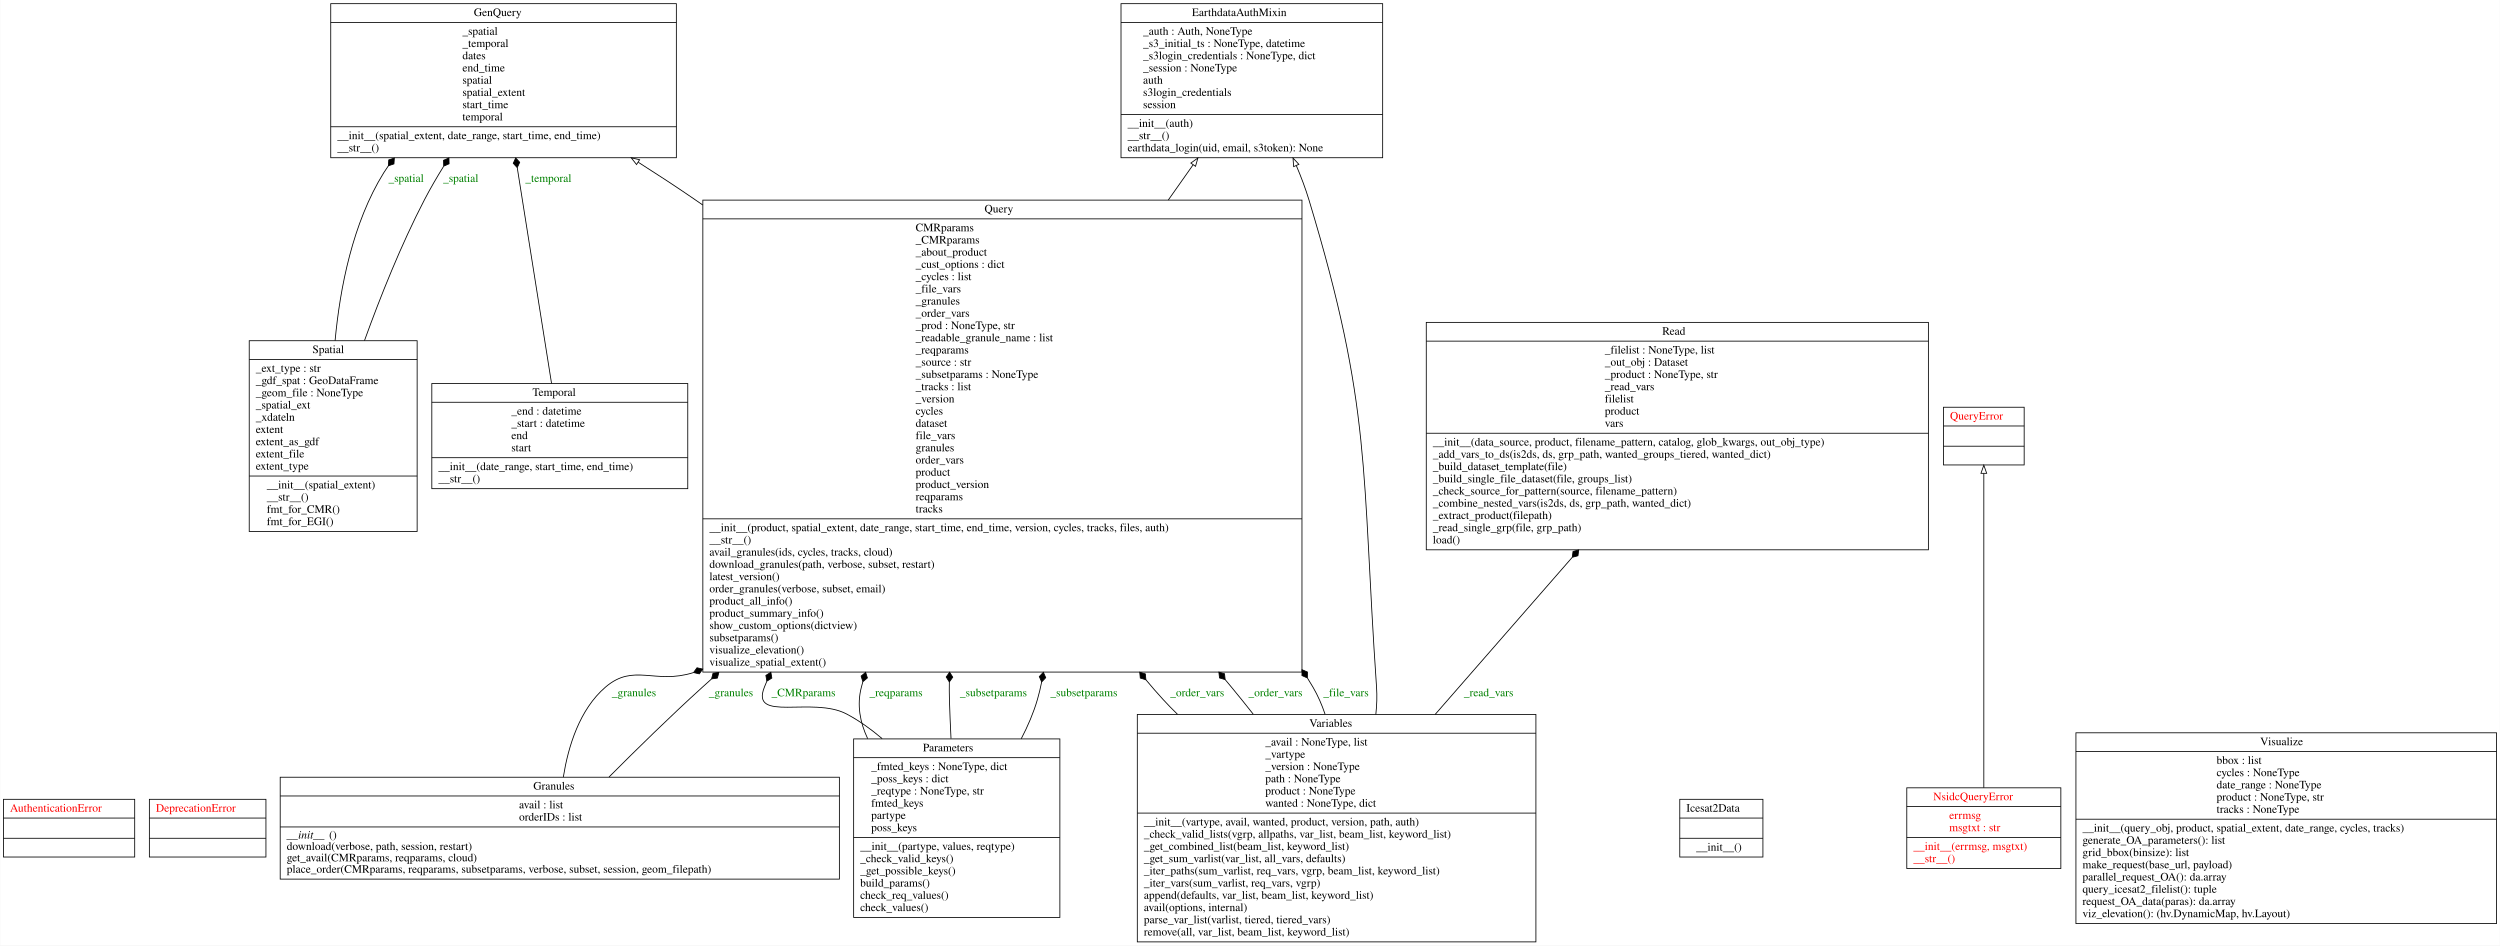
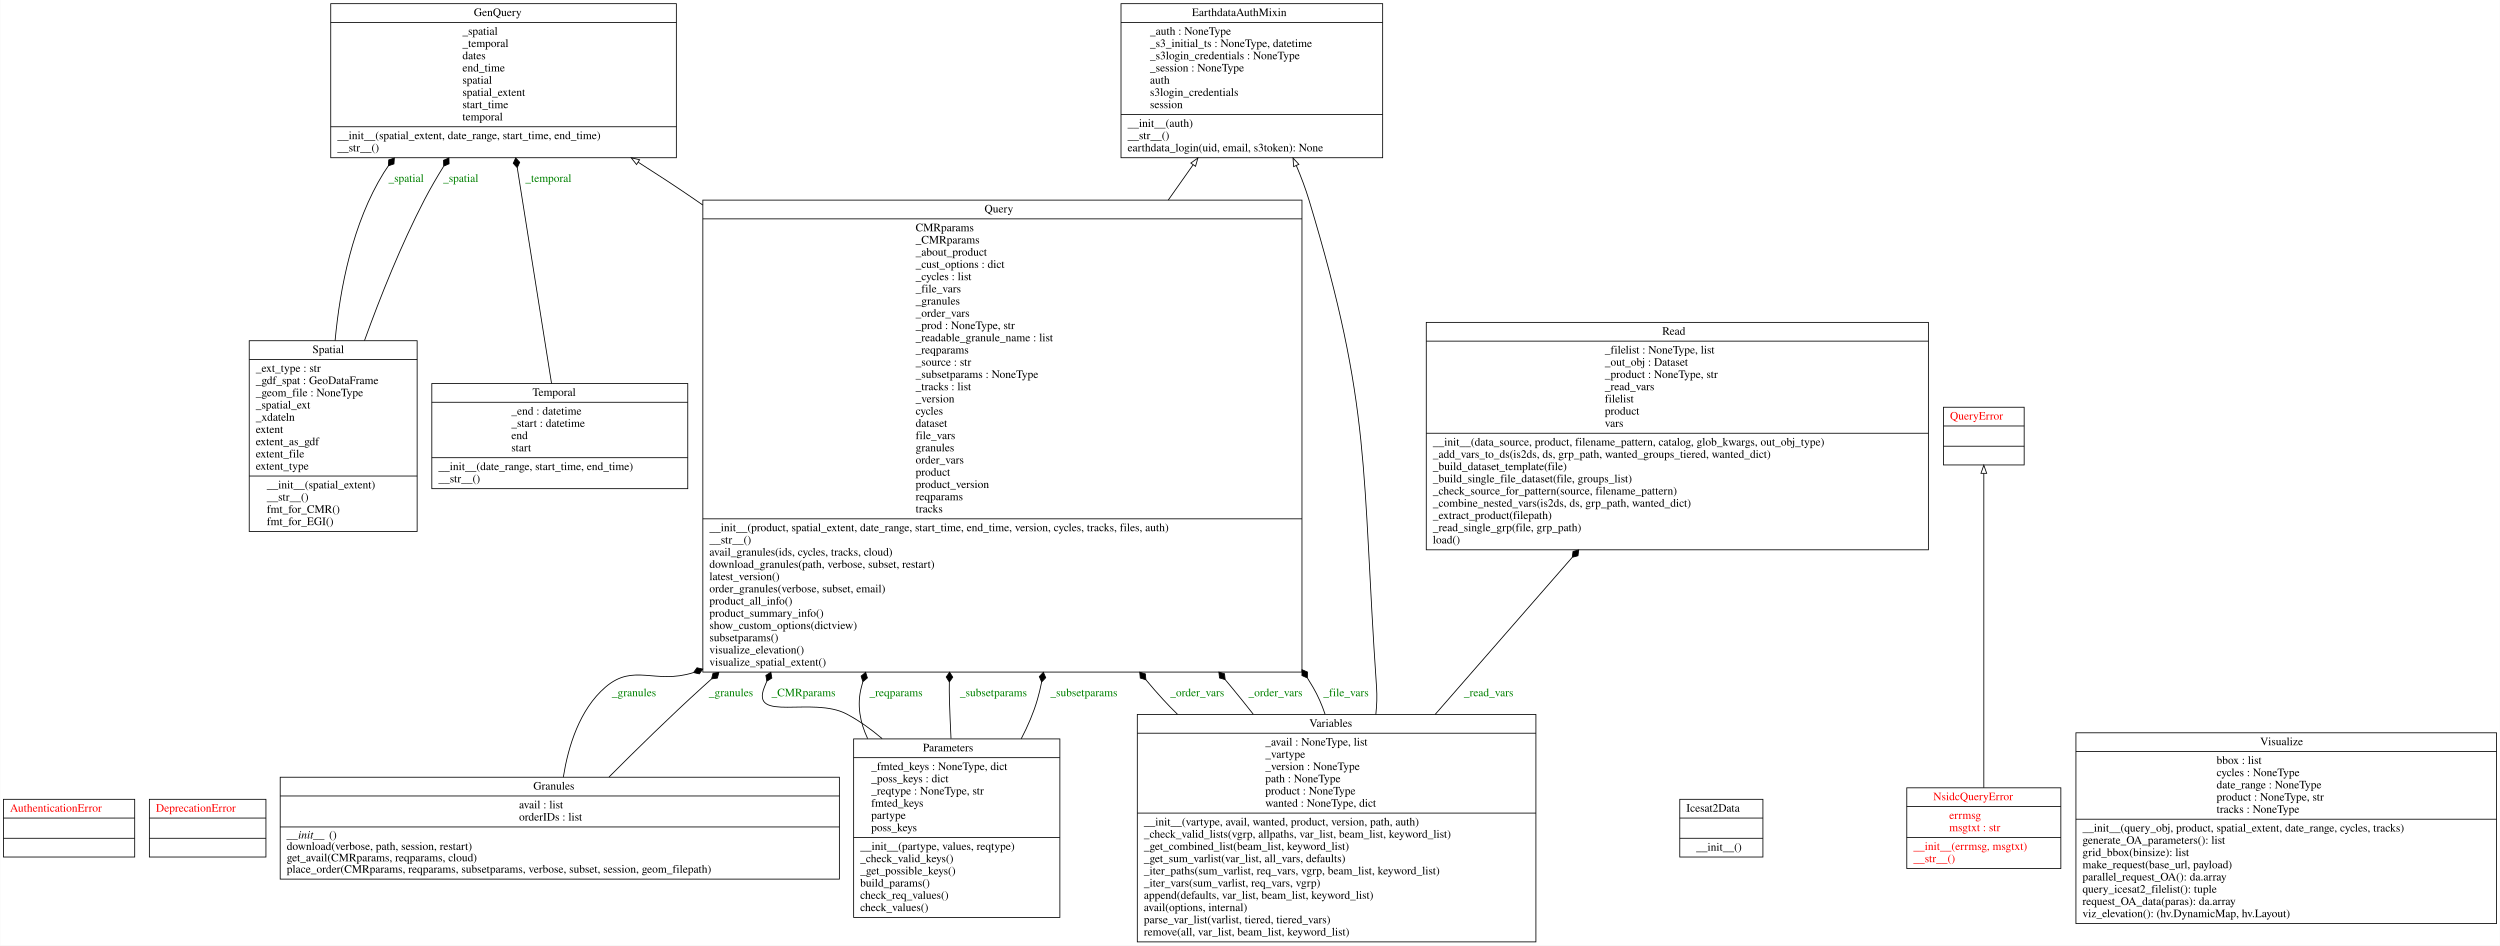
<svg xmlns="http://www.w3.org/2000/svg" width="3067pt" height="1160pt" viewBox="0.00 0.00 3066.50 1160.00">
  <g id="graph0" class="graph" transform="scale(1 1) rotate(0) translate(4 1156)">
    <polygon fill="white" stroke="transparent" points="-4,4 -4,-1156 3062.5,-1156 3062.5,4 -4,4" />
    <g id="node1" class="node">
      <polygon fill="none" stroke="black" points="0,-104.6 0,-175.4 161,-175.4 161,-104.6 0,-104.6" />
      <text text-anchor="start" x="8" y="-160.2" font-family="Times,serif" font-size="14.00" fill="red">AuthenticationError</text>
      <polyline fill="none" stroke="black" points="0,-152.4 161,-152.4 " />
      <polyline fill="none" stroke="black" points="0,-127.6 161,-127.6 " />
      <text text-anchor="start" x="78" y="-112.4" font-family="Times,serif" font-size="14.00" fill="red"> </text>
    </g>
    <g id="node2" class="node">
      <polygon fill="none" stroke="black" points="179,-104.6 179,-175.4 322,-175.4 322,-104.6 179,-104.6" />
      <text text-anchor="start" x="187" y="-160.2" font-family="Times,serif" font-size="14.00" fill="red">DeprecationError</text>
      <polyline fill="none" stroke="black" points="179,-152.4 322,-152.4 " />
      <polyline fill="none" stroke="black" points="179,-127.6 322,-127.6 " />
      <text text-anchor="start" x="248" y="-112.4" font-family="Times,serif" font-size="14.00" fill="red"> </text>
    </g>
    <g id="node3" class="node">
      <polygon fill="none" stroke="black" points="1371,-962.5 1371,-1151.5 1692,-1151.5 1692,-962.5 1371,-962.5" />
      <text text-anchor="start" x="1458" y="-1136.3" font-family="Times,serif" font-size="14.00">EarthdataAuthMixin</text>
      <polyline fill="none" stroke="black" points="1371,-1128.5 1692,-1128.5 " />
-       <text text-anchor="start" x="1398" y="-1113.3" font-family="Times,serif" font-size="14.00">_auth : Auth, NoneType</text>
-       <text text-anchor="start" x="1398" y="-1098.3" font-family="Times,serif" font-size="14.00">_s3_initial_ts : NoneType, datetime</text>
-       <text text-anchor="start" x="1398" y="-1083.3" font-family="Times,serif" font-size="14.00">_s3login_credentials : NoneType, dict</text>
-       <text text-anchor="start" x="1398" y="-1068.3" font-family="Times,serif" font-size="14.00">_session : NoneType</text>
-       <text text-anchor="start" x="1398" y="-1053.3" font-family="Times,serif" font-size="14.00">auth</text>
-       <text text-anchor="start" x="1398" y="-1038.3" font-family="Times,serif" font-size="14.00">s3login_credentials</text>
-       <text text-anchor="start" x="1398" y="-1023.3" font-family="Times,serif" font-size="14.00">session</text>
+       <text text-anchor="start" x="1406.5" y="-1113.3" font-family="Times,serif" font-size="14.00">_auth : NoneType</text>
+       <text text-anchor="start" x="1406.5" y="-1098.3" font-family="Times,serif" font-size="14.00">_s3_initial_ts : NoneType, datetime</text>
+       <text text-anchor="start" x="1406.5" y="-1083.3" font-family="Times,serif" font-size="14.00">_s3login_credentials : NoneType</text>
+       <text text-anchor="start" x="1406.5" y="-1068.3" font-family="Times,serif" font-size="14.00">_session : NoneType</text>
+       <text text-anchor="start" x="1406.5" y="-1053.3" font-family="Times,serif" font-size="14.00">auth</text>
+       <text text-anchor="start" x="1406.5" y="-1038.3" font-family="Times,serif" font-size="14.00">s3login_credentials</text>
+       <text text-anchor="start" x="1406.5" y="-1023.3" font-family="Times,serif" font-size="14.00">session</text>
      <polyline fill="none" stroke="black" points="1371,-1015.5 1692,-1015.5 " />
      <text text-anchor="start" x="1379" y="-1000.3" font-family="Times,serif" font-size="14.00">__init__(auth)</text>
      <text text-anchor="start" x="1379" y="-985.3" font-family="Times,serif" font-size="14.00">__str__()</text>
      <text text-anchor="start" x="1379" y="-970.3" font-family="Times,serif" font-size="14.00">earthdata_login(uid, email, s3token): None</text>
    </g>
    <g id="node4" class="node">
      <polygon fill="none" stroke="black" points="401.5,-962.5 401.5,-1151.5 825.5,-1151.5 825.5,-962.5 401.5,-962.5" />
      <text text-anchor="start" x="577" y="-1136.3" font-family="Times,serif" font-size="14.00">GenQuery</text>
      <polyline fill="none" stroke="black" points="401.5,-1128.5 825.5,-1128.5 " />
      <text text-anchor="start" x="563" y="-1113.3" font-family="Times,serif" font-size="14.00">_spatial</text>
      <text text-anchor="start" x="563" y="-1098.3" font-family="Times,serif" font-size="14.00">_temporal</text>
      <text text-anchor="start" x="563" y="-1083.3" font-family="Times,serif" font-size="14.00">dates</text>
      <text text-anchor="start" x="563" y="-1068.3" font-family="Times,serif" font-size="14.00">end_time</text>
      <text text-anchor="start" x="563" y="-1053.3" font-family="Times,serif" font-size="14.00">spatial</text>
      <text text-anchor="start" x="563" y="-1038.3" font-family="Times,serif" font-size="14.00">spatial_extent</text>
      <text text-anchor="start" x="563" y="-1023.3" font-family="Times,serif" font-size="14.00">start_time</text>
      <text text-anchor="start" x="563" y="-1008.3" font-family="Times,serif" font-size="14.00">temporal</text>
      <polyline fill="none" stroke="black" points="401.5,-1000.5 825.5,-1000.5 " />
      <text text-anchor="start" x="409.5" y="-985.3" font-family="Times,serif" font-size="14.00">__init__(spatial_extent, date_range, start_time, end_time)</text>
      <text text-anchor="start" x="409.5" y="-970.3" font-family="Times,serif" font-size="14.00">__str__()</text>
    </g>
    <g id="node5" class="node">
      <polygon fill="none" stroke="black" points="339.5,-77.5 339.5,-202.5 1025.5,-202.5 1025.5,-77.5 339.5,-77.5" />
      <text text-anchor="start" x="650" y="-187.3" font-family="Times,serif" font-size="14.00">Granules</text>
      <polyline fill="none" stroke="black" points="339.5,-179.5 1025.5,-179.5 " />
      <text text-anchor="start" x="632.5" y="-164.3" font-family="Times,serif" font-size="14.00">avail : list</text>
      <text text-anchor="start" x="632.5" y="-149.3" font-family="Times,serif" font-size="14.00">orderIDs : list</text>
      <polyline fill="none" stroke="black" points="339.5,-141.5 1025.5,-141.5 " />
      <text text-anchor="start" x="347.5" y="-127.3" font-family="Times,serif" font-style="italic" font-size="14.00">__init__</text>
      <text text-anchor="start" x="399.5" y="-127.3" font-family="Times,serif" font-size="14.00">()</text>
      <text text-anchor="start" x="347.5" y="-113.3" font-family="Times,serif" font-size="14.00">download(verbose, path, session, restart)</text>
      <text text-anchor="start" x="347.5" y="-99.3" font-family="Times,serif" font-size="14.00">get_avail(CMRparams, reqparams, cloud)</text>
      <text text-anchor="start" x="347.5" y="-85.3" font-family="Times,serif" font-size="14.00">place_order(CMRparams, reqparams, subsetparams, verbose, subset, session, geom_filepath)</text>
    </g>
    <g id="node9" class="node">
      <polygon fill="none" stroke="black" points="858,-331.5 858,-910.5 1593,-910.5 1593,-331.5 858,-331.5" />
      <text text-anchor="start" x="1203.5" y="-895.3" font-family="Times,serif" font-size="14.00">Query</text>
      <polyline fill="none" stroke="black" points="858,-887.5 1593,-887.5 " />
      <text text-anchor="start" x="1119" y="-872.3" font-family="Times,serif" font-size="14.00">CMRparams</text>
      <text text-anchor="start" x="1119" y="-857.3" font-family="Times,serif" font-size="14.00">_CMRparams</text>
      <text text-anchor="start" x="1119" y="-842.3" font-family="Times,serif" font-size="14.00">_about_product</text>
      <text text-anchor="start" x="1119" y="-827.3" font-family="Times,serif" font-size="14.00">_cust_options : dict</text>
      <text text-anchor="start" x="1119" y="-812.3" font-family="Times,serif" font-size="14.00">_cycles : list</text>
      <text text-anchor="start" x="1119" y="-797.3" font-family="Times,serif" font-size="14.00">_file_vars</text>
      <text text-anchor="start" x="1119" y="-782.3" font-family="Times,serif" font-size="14.00">_granules</text>
      <text text-anchor="start" x="1119" y="-767.3" font-family="Times,serif" font-size="14.00">_order_vars</text>
      <text text-anchor="start" x="1119" y="-752.3" font-family="Times,serif" font-size="14.00">_prod : NoneType, str</text>
      <text text-anchor="start" x="1119" y="-737.3" font-family="Times,serif" font-size="14.00">_readable_granule_name : list</text>
      <text text-anchor="start" x="1119" y="-722.3" font-family="Times,serif" font-size="14.00">_reqparams</text>
      <text text-anchor="start" x="1119" y="-707.3" font-family="Times,serif" font-size="14.00">_source : str</text>
      <text text-anchor="start" x="1119" y="-692.3" font-family="Times,serif" font-size="14.00">_subsetparams : NoneType</text>
      <text text-anchor="start" x="1119" y="-677.3" font-family="Times,serif" font-size="14.00">_tracks : list</text>
      <text text-anchor="start" x="1119" y="-662.3" font-family="Times,serif" font-size="14.00">_version</text>
      <text text-anchor="start" x="1119" y="-647.3" font-family="Times,serif" font-size="14.00">cycles</text>
      <text text-anchor="start" x="1119" y="-632.3" font-family="Times,serif" font-size="14.00">dataset</text>
      <text text-anchor="start" x="1119" y="-617.3" font-family="Times,serif" font-size="14.00">file_vars</text>
      <text text-anchor="start" x="1119" y="-602.3" font-family="Times,serif" font-size="14.00">granules</text>
      <text text-anchor="start" x="1119" y="-587.3" font-family="Times,serif" font-size="14.00">order_vars</text>
      <text text-anchor="start" x="1119" y="-572.3" font-family="Times,serif" font-size="14.00">product</text>
      <text text-anchor="start" x="1119" y="-557.3" font-family="Times,serif" font-size="14.00">product_version</text>
      <text text-anchor="start" x="1119" y="-542.3" font-family="Times,serif" font-size="14.00">reqparams</text>
      <text text-anchor="start" x="1119" y="-527.3" font-family="Times,serif" font-size="14.00">tracks</text>
      <polyline fill="none" stroke="black" points="858,-519.5 1593,-519.5 " />
      <text text-anchor="start" x="866" y="-504.3" font-family="Times,serif" font-size="14.00">__init__(product, spatial_extent, date_range, start_time, end_time, version, cycles, tracks, files, auth)</text>
      <text text-anchor="start" x="866" y="-489.3" font-family="Times,serif" font-size="14.00">__str__()</text>
      <text text-anchor="start" x="866" y="-474.3" font-family="Times,serif" font-size="14.00">avail_granules(ids, cycles, tracks, cloud)</text>
      <text text-anchor="start" x="866" y="-459.3" font-family="Times,serif" font-size="14.00">download_granules(path, verbose, subset, restart)</text>
      <text text-anchor="start" x="866" y="-444.3" font-family="Times,serif" font-size="14.00">latest_version()</text>
      <text text-anchor="start" x="866" y="-429.3" font-family="Times,serif" font-size="14.00">order_granules(verbose, subset, email)</text>
      <text text-anchor="start" x="866" y="-414.3" font-family="Times,serif" font-size="14.00">product_all_info()</text>
      <text text-anchor="start" x="866" y="-399.3" font-family="Times,serif" font-size="14.00">product_summary_info()</text>
      <text text-anchor="start" x="866" y="-384.3" font-family="Times,serif" font-size="14.00">show_custom_options(dictview)</text>
      <text text-anchor="start" x="866" y="-369.3" font-family="Times,serif" font-size="14.00">subsetparams()</text>
      <text text-anchor="start" x="866" y="-354.3" font-family="Times,serif" font-size="14.00">visualize_elevation()</text>
      <text text-anchor="start" x="866" y="-339.3" font-family="Times,serif" font-size="14.00">visualize_spatial_extent()</text>
    </g>
    <g id="edge9" class="edge">
      <path fill="none" stroke="black" d="M686.84,-202.71C692.82,-240.1 706.68,-285.7 738.5,-313 773.38,-342.93 799.08,-315.9 846.39,-330.84" />
      <polygon fill="black" stroke="black" points="846.62,-330.93 853.65,-329.29 857.86,-335.14 850.84,-336.78 846.62,-330.93" />
      <text text-anchor="middle" x="773.5" y="-301.8" font-family="Times,serif" font-size="14.00" fill="green">_granules</text>
    </g>
    <g id="edge10" class="edge">
      <path fill="none" stroke="black" d="M742.87,-202.74C776.07,-236.07 818.35,-277.54 857.5,-313 861.13,-316.28 864.78,-319.58 868.46,-322.88" />
      <polygon fill="black" stroke="black" points="868.7,-323.11 875.84,-324.13 877.64,-331.11 870.51,-330.09 868.7,-323.11" />
      <text text-anchor="middle" x="892.5" y="-301.8" font-family="Times,serif" font-size="14.00" fill="green">_granules</text>
    </g>
    <g id="node6" class="node">
      <polygon fill="none" stroke="black" points="2056.5,-104.6 2056.5,-175.4 2158.5,-175.4 2158.5,-104.6 2056.5,-104.6" />
      <text text-anchor="start" x="2064.5" y="-160.2" font-family="Times,serif" font-size="14.00">Icesat2Data</text>
      <polyline fill="none" stroke="black" points="2056.5,-152.4 2158.5,-152.4 " />
      <polyline fill="none" stroke="black" points="2056.5,-127.6 2158.5,-127.6 " />
      <text text-anchor="start" x="2076.5" y="-112.4" font-family="Times,serif" font-size="14.00">__init__()</text>
    </g>
    <g id="node7" class="node">
      <polygon fill="none" stroke="black" points="2335,-90.5 2335,-189.5 2524,-189.5 2524,-90.5 2335,-90.5" />
      <text text-anchor="start" x="2367.5" y="-174.3" font-family="Times,serif" font-size="14.00" fill="red">NsidcQueryError</text>
      <polyline fill="none" stroke="black" points="2335,-166.5 2524,-166.5 " />
      <text text-anchor="start" x="2387" y="-151.3" font-family="Times,serif" font-size="14.00" fill="red">errmsg</text>
      <text text-anchor="start" x="2387" y="-136.3" font-family="Times,serif" font-size="14.00" fill="red">msgtxt : str</text>
      <polyline fill="none" stroke="black" points="2335,-128.5 2524,-128.5 " />
      <text text-anchor="start" x="2343" y="-113.3" font-family="Times,serif" font-size="14.00" fill="red">__init__(errmsg, msgtxt)</text>
      <text text-anchor="start" x="2343" y="-98.3" font-family="Times,serif" font-size="14.00" fill="red">__str__()</text>
    </g>
    <g id="node10" class="node">
      <polygon fill="none" stroke="black" points="2380,-585.6 2380,-656.4 2479,-656.4 2479,-585.6 2380,-585.6" />
      <text text-anchor="start" x="2388" y="-641.2" font-family="Times,serif" font-size="14.00" fill="red">QueryError</text>
      <polyline fill="none" stroke="black" points="2380,-633.4 2479,-633.4 " />
      <polyline fill="none" stroke="black" points="2380,-608.6 2479,-608.6 " />
      <text text-anchor="start" x="2427" y="-593.4" font-family="Times,serif" font-size="14.00" fill="red"> </text>
    </g>
    <g id="edge1" class="edge">
      <path fill="none" stroke="black" d="M2429.5,-189.57C2429.5,-282.68 2429.5,-485.06 2429.5,-575.17" />
      <polygon fill="none" stroke="black" points="2426,-575.33 2429.5,-585.33 2433,-575.33 2426,-575.33" />
    </g>
    <g id="node8" class="node">
      <polygon fill="none" stroke="black" points="1043,-30.5 1043,-249.5 1296,-249.5 1296,-30.5 1043,-30.5" />
      <text text-anchor="start" x="1128" y="-234.3" font-family="Times,serif" font-size="14.00">Parameters</text>
      <polyline fill="none" stroke="black" points="1043,-226.5 1296,-226.5 " />
      <text text-anchor="start" x="1064.5" y="-211.3" font-family="Times,serif" font-size="14.00">_fmted_keys : NoneType, dict</text>
      <text text-anchor="start" x="1064.5" y="-196.3" font-family="Times,serif" font-size="14.00">_poss_keys : dict</text>
      <text text-anchor="start" x="1064.5" y="-181.3" font-family="Times,serif" font-size="14.00">_reqtype : NoneType, str</text>
      <text text-anchor="start" x="1064.5" y="-166.3" font-family="Times,serif" font-size="14.00">fmted_keys</text>
      <text text-anchor="start" x="1064.5" y="-151.3" font-family="Times,serif" font-size="14.00">partype</text>
      <text text-anchor="start" x="1064.5" y="-136.3" font-family="Times,serif" font-size="14.00">poss_keys</text>
      <polyline fill="none" stroke="black" points="1043,-128.5 1296,-128.5 " />
      <text text-anchor="start" x="1051" y="-113.3" font-family="Times,serif" font-size="14.00">__init__(partype, values, reqtype)</text>
      <text text-anchor="start" x="1051" y="-98.3" font-family="Times,serif" font-size="14.00">_check_valid_keys()</text>
      <text text-anchor="start" x="1051" y="-83.3" font-family="Times,serif" font-size="14.00">_get_possible_keys()</text>
      <text text-anchor="start" x="1051" y="-68.3" font-family="Times,serif" font-size="14.00">build_params()</text>
      <text text-anchor="start" x="1051" y="-53.3" font-family="Times,serif" font-size="14.00">check_req_values()</text>
      <text text-anchor="start" x="1051" y="-38.3" font-family="Times,serif" font-size="14.00">check_values()</text>
    </g>
    <g id="edge5" class="edge">
      <path fill="none" stroke="black" d="M1077.98,-249.83C1064.41,-261.39 1049.8,-271.87 1034.5,-280 992.79,-302.15 915.98,-269.15 933.5,-313 934.46,-315.4 935.45,-317.79 936.46,-320.18" />
      <polygon fill="black" stroke="black" points="936.53,-320.32 942.63,-324.17 941.42,-331.28 935.32,-327.43 936.53,-320.32" />
      <text text-anchor="middle" x="981.5" y="-301.8" font-family="Times,serif" font-size="14.00" fill="green">_CMRparams</text>
    </g>
    <g id="edge6" class="edge">
      <path fill="none" stroke="black" d="M1060.2,-249.83C1050.81,-269.74 1046.77,-291.17 1052.5,-313 1053.07,-315.18 1053.66,-317.36 1054.27,-319.54" />
      <polygon fill="black" stroke="black" points="1054.32,-319.69 1059.85,-324.32 1057.71,-331.21 1052.18,-326.58 1054.32,-319.69" />
      <text text-anchor="middle" x="1095" y="-301.8" font-family="Times,serif" font-size="14.00" fill="green">_reqparams</text>
    </g>
    <g id="edge7" class="edge">
      <path fill="none" stroke="black" d="M1162.45,-249.92C1161.64,-266.03 1160.95,-282.44 1160.5,-298 1160.3,-305.03 1160.27,-312.13 1160.39,-319.28" />
      <polygon fill="black" stroke="black" points="1160.39,-319.35 1164.57,-325.23 1160.74,-331.34 1156.57,-325.46 1160.39,-319.35" />
      <text text-anchor="middle" x="1214.5" y="-301.8" font-family="Times,serif" font-size="14.00" fill="green">_subsetparams</text>
    </g>
    <g id="edge8" class="edge">
      <path fill="none" stroke="black" d="M1248.58,-249.65C1256.74,-265.25 1263.76,-281.59 1268.5,-298 1270.53,-305.03 1272.24,-312.17 1273.67,-319.39" />
      <polygon fill="black" stroke="black" points="1273.67,-319.4 1278.64,-324.62 1275.74,-331.22 1270.76,-326 1273.67,-319.4" />
      <text text-anchor="middle" x="1325.5" y="-301.8" font-family="Times,serif" font-size="14.00" fill="green">_subsetparams</text>
    </g>
    <g id="edge2" class="edge">
      <path fill="none" stroke="black" d="M1428.97,-910.58C1439.55,-925.59 1449.78,-940.09 1459.4,-953.74" />
      <polygon fill="none" stroke="black" points="1456.69,-955.97 1465.31,-962.13 1462.41,-951.94 1456.69,-955.97" />
    </g>
    <g id="edge3" class="edge">
      <path fill="none" stroke="black" d="M857.95,-904.46C854.79,-906.65 851.64,-908.84 848.5,-911 826.26,-926.32 802.43,-941.93 778.79,-956.94" />
      <polygon fill="none" stroke="black" points="776.67,-954.14 770.09,-962.44 780.41,-960.06 776.67,-954.14" />
    </g>
    <g id="node11" class="node">
      <polygon fill="none" stroke="black" points="1745.5,-481.5 1745.5,-760.5 2361.5,-760.5 2361.5,-481.5 1745.5,-481.5" />
      <text text-anchor="start" x="2035" y="-745.3" font-family="Times,serif" font-size="14.00">Read</text>
      <polyline fill="none" stroke="black" points="1745.5,-737.5 2361.5,-737.5 " />
      <text text-anchor="start" x="1964.5" y="-722.3" font-family="Times,serif" font-size="14.00">_filelist : NoneType, list</text>
      <text text-anchor="start" x="1964.5" y="-707.3" font-family="Times,serif" font-size="14.00">_out_obj : Dataset</text>
      <text text-anchor="start" x="1964.5" y="-692.3" font-family="Times,serif" font-size="14.00">_product : NoneType, str</text>
      <text text-anchor="start" x="1964.5" y="-677.3" font-family="Times,serif" font-size="14.00">_read_vars</text>
      <text text-anchor="start" x="1964.5" y="-662.3" font-family="Times,serif" font-size="14.00">filelist</text>
      <text text-anchor="start" x="1964.5" y="-647.3" font-family="Times,serif" font-size="14.00">product</text>
      <text text-anchor="start" x="1964.5" y="-632.3" font-family="Times,serif" font-size="14.00">vars</text>
      <polyline fill="none" stroke="black" points="1745.5,-624.5 2361.5,-624.5 " />
      <text text-anchor="start" x="1753.5" y="-609.3" font-family="Times,serif" font-size="14.00">__init__(data_source, product, filename_pattern, catalog, glob_kwargs, out_obj_type)</text>
      <text text-anchor="start" x="1753.5" y="-594.3" font-family="Times,serif" font-size="14.00">_add_vars_to_ds(is2ds, ds, grp_path, wanted_groups_tiered, wanted_dict)</text>
      <text text-anchor="start" x="1753.5" y="-579.3" font-family="Times,serif" font-size="14.00">_build_dataset_template(file)</text>
      <text text-anchor="start" x="1753.5" y="-564.3" font-family="Times,serif" font-size="14.00">_build_single_file_dataset(file, groups_list)</text>
      <text text-anchor="start" x="1753.5" y="-549.3" font-family="Times,serif" font-size="14.00">_check_source_for_pattern(source, filename_pattern)</text>
      <text text-anchor="start" x="1753.5" y="-534.3" font-family="Times,serif" font-size="14.00">_combine_nested_vars(is2ds, ds, grp_path, wanted_dict)</text>
      <text text-anchor="start" x="1753.5" y="-519.3" font-family="Times,serif" font-size="14.00">_extract_product(filepath)</text>
      <text text-anchor="start" x="1753.5" y="-504.3" font-family="Times,serif" font-size="14.00">_read_single_grp(file, grp_path)</text>
      <text text-anchor="start" x="1753.5" y="-489.3" font-family="Times,serif" font-size="14.00">load()</text>
    </g>
    <g id="node12" class="node">
      <polygon fill="none" stroke="black" points="301.5,-504 301.5,-738 507.5,-738 507.5,-504 301.5,-504" />
      <text text-anchor="start" x="379" y="-722.8" font-family="Times,serif" font-size="14.00">Spatial</text>
      <polyline fill="none" stroke="black" points="301.5,-715 507.5,-715 " />
      <text text-anchor="start" x="309.5" y="-699.8" font-family="Times,serif" font-size="14.00">_ext_type : str</text>
      <text text-anchor="start" x="309.5" y="-684.8" font-family="Times,serif" font-size="14.00">_gdf_spat : GeoDataFrame</text>
      <text text-anchor="start" x="309.5" y="-669.8" font-family="Times,serif" font-size="14.00">_geom_file : NoneType</text>
      <text text-anchor="start" x="309.5" y="-654.8" font-family="Times,serif" font-size="14.00">_spatial_ext</text>
      <text text-anchor="start" x="309.5" y="-639.8" font-family="Times,serif" font-size="14.00">_xdateln</text>
      <text text-anchor="start" x="309.5" y="-624.8" font-family="Times,serif" font-size="14.00">extent</text>
      <text text-anchor="start" x="309.5" y="-609.8" font-family="Times,serif" font-size="14.00">extent_as_gdf</text>
      <text text-anchor="start" x="309.5" y="-594.8" font-family="Times,serif" font-size="14.00">extent_file</text>
      <text text-anchor="start" x="309.5" y="-579.8" font-family="Times,serif" font-size="14.00">extent_type</text>
      <polyline fill="none" stroke="black" points="301.5,-572 507.5,-572 " />
      <text text-anchor="start" x="323" y="-556.8" font-family="Times,serif" font-size="14.00">__init__(spatial_extent)</text>
      <text text-anchor="start" x="323" y="-541.8" font-family="Times,serif" font-size="14.00">__str__()</text>
      <text text-anchor="start" x="323" y="-526.8" font-family="Times,serif" font-size="14.00">fmt_for_CMR()</text>
      <text text-anchor="start" x="323" y="-511.8" font-family="Times,serif" font-size="14.00">fmt_for_EGI()</text>
    </g>
    <g id="edge11" class="edge">
      <path fill="none" stroke="black" d="M406.84,-738.08C412.85,-802.82 428.4,-882.55 466.5,-944 468.26,-946.84 470.12,-949.64 472.08,-952.39" />
      <polygon fill="black" stroke="black" points="472.23,-952.59 479.05,-954.94 479.51,-962.14 472.69,-959.79 472.23,-952.59" />
      <text text-anchor="middle" x="494" y="-932.8" font-family="Times,serif" font-size="14.00" fill="green">_spatial</text>
    </g>
    <g id="edge12" class="edge">
      <path fill="none" stroke="black" d="M442.89,-738.13C462.33,-791.93 487.88,-855.98 516.5,-911 523.57,-924.6 531.64,-938.48 540.03,-952.01" />
      <polygon fill="black" stroke="black" points="540.1,-952.13 546.68,-955.07 546.5,-962.28 539.92,-959.34 540.1,-952.13" />
      <text text-anchor="middle" x="561" y="-932.8" font-family="Times,serif" font-size="14.00" fill="green">_spatial</text>
    </g>
    <g id="node13" class="node">
      <polygon fill="none" stroke="black" points="525.5,-556.5 525.5,-685.5 839.5,-685.5 839.5,-556.5 525.5,-556.5" />
      <text text-anchor="start" x="649" y="-670.3" font-family="Times,serif" font-size="14.00">Temporal</text>
      <polyline fill="none" stroke="black" points="525.5,-662.5 839.5,-662.5 " />
      <text text-anchor="start" x="623" y="-647.3" font-family="Times,serif" font-size="14.00">_end : datetime</text>
      <text text-anchor="start" x="623" y="-632.3" font-family="Times,serif" font-size="14.00">_start : datetime</text>
      <text text-anchor="start" x="623" y="-617.3" font-family="Times,serif" font-size="14.00">end</text>
      <text text-anchor="start" x="623" y="-602.3" font-family="Times,serif" font-size="14.00">start</text>
      <polyline fill="none" stroke="black" points="525.5,-594.5 839.5,-594.5 " />
      <text text-anchor="start" x="533.5" y="-579.3" font-family="Times,serif" font-size="14.00">__init__(date_range, start_time, end_time)</text>
      <text text-anchor="start" x="533.5" y="-564.3" font-family="Times,serif" font-size="14.00">__str__()</text>
    </g>
    <g id="edge13" class="edge">
      <path fill="none" stroke="black" d="M672.39,-685.57C661.35,-755.03 643.48,-867.41 630.32,-950.21" />
      <polygon fill="black" stroke="black" points="630.3,-950.35 633.31,-956.9 628.41,-962.2 625.41,-955.64 630.3,-950.35" />
      <text text-anchor="middle" x="668.5" y="-932.8" font-family="Times,serif" font-size="14.00" fill="green">_temporal</text>
    </g>
    <g id="node14" class="node">
      <polygon fill="none" stroke="black" points="1391,-0.5 1391,-279.5 1880,-279.5 1880,-0.5 1391,-0.5" />
      <text text-anchor="start" x="1602" y="-264.3" font-family="Times,serif" font-size="14.00">Variables</text>
      <polyline fill="none" stroke="black" points="1391,-256.5 1880,-256.5 " />
      <text text-anchor="start" x="1548" y="-241.3" font-family="Times,serif" font-size="14.00">_avail : NoneType, list</text>
      <text text-anchor="start" x="1548" y="-226.3" font-family="Times,serif" font-size="14.00">_vartype</text>
      <text text-anchor="start" x="1548" y="-211.3" font-family="Times,serif" font-size="14.00">_version : NoneType</text>
      <text text-anchor="start" x="1548" y="-196.3" font-family="Times,serif" font-size="14.00">path : NoneType</text>
      <text text-anchor="start" x="1548" y="-181.3" font-family="Times,serif" font-size="14.00">product : NoneType</text>
      <text text-anchor="start" x="1548" y="-166.3" font-family="Times,serif" font-size="14.00">wanted : NoneType, dict</text>
      <polyline fill="none" stroke="black" points="1391,-158.5 1880,-158.5 " />
      <text text-anchor="start" x="1399" y="-143.3" font-family="Times,serif" font-size="14.00">__init__(vartype, avail, wanted, product, version, path, auth)</text>
      <text text-anchor="start" x="1399" y="-128.3" font-family="Times,serif" font-size="14.00">_check_valid_lists(vgrp, allpaths, var_list, beam_list, keyword_list)</text>
      <text text-anchor="start" x="1399" y="-113.3" font-family="Times,serif" font-size="14.00">_get_combined_list(beam_list, keyword_list)</text>
      <text text-anchor="start" x="1399" y="-98.3" font-family="Times,serif" font-size="14.00">_get_sum_varlist(var_list, all_vars, defaults)</text>
      <text text-anchor="start" x="1399" y="-83.3" font-family="Times,serif" font-size="14.00">_iter_paths(sum_varlist, req_vars, vgrp, beam_list, keyword_list)</text>
      <text text-anchor="start" x="1399" y="-68.3" font-family="Times,serif" font-size="14.00">_iter_vars(sum_varlist, req_vars, vgrp)</text>
      <text text-anchor="start" x="1399" y="-53.3" font-family="Times,serif" font-size="14.00">append(defaults, var_list, beam_list, keyword_list)</text>
      <text text-anchor="start" x="1399" y="-38.3" font-family="Times,serif" font-size="14.00">avail(options, internal)</text>
      <text text-anchor="start" x="1399" y="-23.3" font-family="Times,serif" font-size="14.00">parse_var_list(varlist, tiered, tiered_vars)</text>
      <text text-anchor="start" x="1399" y="-8.3" font-family="Times,serif" font-size="14.00">remove(all, var_list, beam_list, keyword_list)</text>
    </g>
    <g id="edge4" class="edge">
      <path fill="none" stroke="black" d="M1683.62,-279.52C1684.87,-290.75 1685.26,-302 1684.5,-313 1666.01,-580.69 1679.21,-654.17 1601.5,-911 1597.32,-924.8 1591.99,-938.93 1586.13,-952.7" />
      <polygon fill="none" stroke="black" points="1582.79,-951.59 1582,-962.16 1589.2,-954.39 1582.79,-951.59" />
    </g>
    <g id="edge14" class="edge">
      <path fill="none" stroke="black" d="M1440.26,-279.73C1434.11,-285.73 1428.17,-291.82 1422.5,-298 1415.42,-305.72 1408.45,-313.73 1401.62,-321.97" />
      <polygon fill="black" stroke="black" points="1401.54,-322.06 1400.85,-329.24 1393.96,-331.36 1394.65,-324.18 1401.54,-322.06" />
      <text text-anchor="middle" x="1464.5" y="-301.8" font-family="Times,serif" font-size="14.00" fill="green">_order_vars</text>
    </g>
    <g id="edge15" class="edge">
      <path fill="none" stroke="black" d="M1533.16,-279.92C1524.28,-291.22 1515.32,-302.37 1506.5,-313 1503.96,-316.06 1501.41,-319.13 1498.83,-322.21" />
      <polygon fill="black" stroke="black" points="1498.77,-322.28 1497.97,-329.44 1491.05,-331.46 1491.85,-324.3 1498.77,-322.28" />
      <text text-anchor="middle" x="1560.5" y="-301.8" font-family="Times,serif" font-size="14.00" fill="green">_order_vars</text>
    </g>
    <g id="edge16" class="edge">
      <path fill="none" stroke="black" d="M1621.33,-279.83C1617.41,-291.45 1612.54,-302.68 1606.5,-313 1604.31,-316.73 1602.06,-320.44 1599.75,-324.12" />
      <polygon fill="black" stroke="black" points="1599.61,-324.34 1599.71,-331.55 1593.09,-334.41 1592.99,-327.2 1599.61,-324.34" />
      <text text-anchor="middle" x="1647" y="-301.8" font-family="Times,serif" font-size="14.00" fill="green">_file_vars</text>
    </g>
    <g id="edge17" class="edge">
      <path fill="none" stroke="black" d="M1756.4,-279.55C1809.04,-339.86 1870.8,-410.63 1924.33,-471.98" />
      <polygon fill="black" stroke="black" points="1924.62,-472.31 1931.58,-474.2 1932.51,-481.35 1925.55,-479.46 1924.62,-472.31" />
      <text text-anchor="middle" x="1822" y="-301.8" font-family="Times,serif" font-size="14.00" fill="green">_read_vars</text>
    </g>
    <g id="node15" class="node">
      <polygon fill="none" stroke="black" points="2542.5,-23 2542.5,-257 3058.5,-257 3058.5,-23 2542.5,-23" />
      <text text-anchor="start" x="2768.5" y="-241.8" font-family="Times,serif" font-size="14.00">Visualize</text>
      <polyline fill="none" stroke="black" points="2542.5,-234 3058.5,-234 " />
      <text text-anchor="start" x="2715" y="-218.8" font-family="Times,serif" font-size="14.00">bbox : list</text>
      <text text-anchor="start" x="2715" y="-203.8" font-family="Times,serif" font-size="14.00">cycles : NoneType</text>
      <text text-anchor="start" x="2715" y="-188.8" font-family="Times,serif" font-size="14.00">date_range : NoneType</text>
      <text text-anchor="start" x="2715" y="-173.8" font-family="Times,serif" font-size="14.00">product : NoneType, str</text>
      <text text-anchor="start" x="2715" y="-158.8" font-family="Times,serif" font-size="14.00">tracks : NoneType</text>
      <polyline fill="none" stroke="black" points="2542.5,-151 3058.5,-151 " />
      <text text-anchor="start" x="2550.5" y="-135.8" font-family="Times,serif" font-size="14.00">__init__(query_obj, product, spatial_extent, date_range, cycles, tracks)</text>
      <text text-anchor="start" x="2550.5" y="-120.8" font-family="Times,serif" font-size="14.00">generate_OA_parameters(): list</text>
      <text text-anchor="start" x="2550.5" y="-105.8" font-family="Times,serif" font-size="14.00">grid_bbox(binsize): list</text>
      <text text-anchor="start" x="2550.5" y="-90.8" font-family="Times,serif" font-size="14.00">make_request(base_url, payload)</text>
      <text text-anchor="start" x="2550.5" y="-75.8" font-family="Times,serif" font-size="14.00">parallel_request_OA(): da.array</text>
      <text text-anchor="start" x="2550.5" y="-60.8" font-family="Times,serif" font-size="14.00">query_icesat2_filelist(): tuple</text>
      <text text-anchor="start" x="2550.5" y="-45.8" font-family="Times,serif" font-size="14.00">request_OA_data(paras): da.array</text>
      <text text-anchor="start" x="2550.5" y="-30.8" font-family="Times,serif" font-size="14.00">viz_elevation(): (hv.DynamicMap, hv.Layout)</text>
    </g>
  </g>
</svg>
